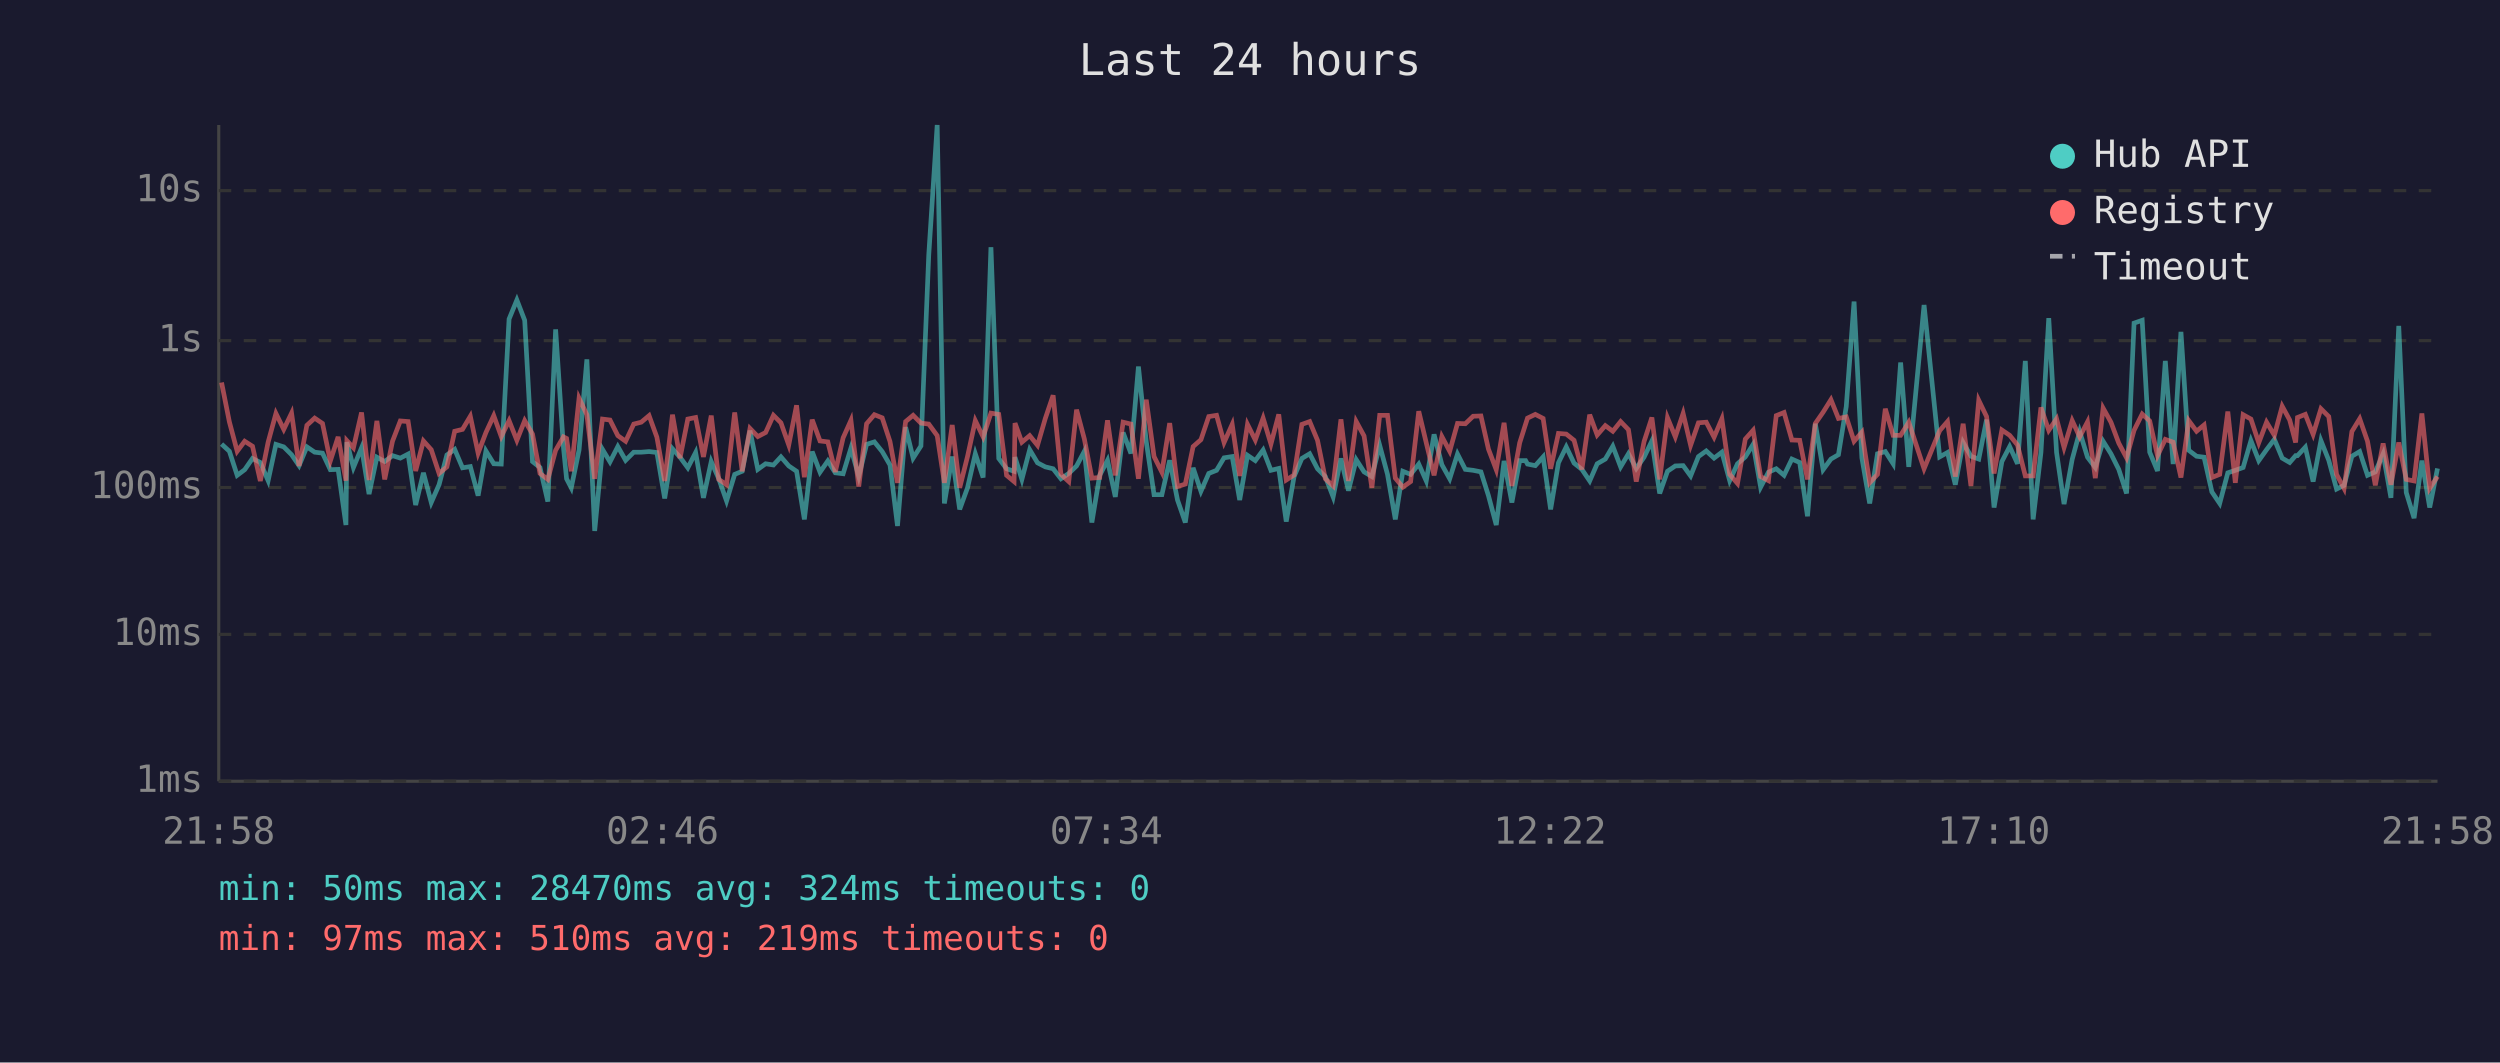
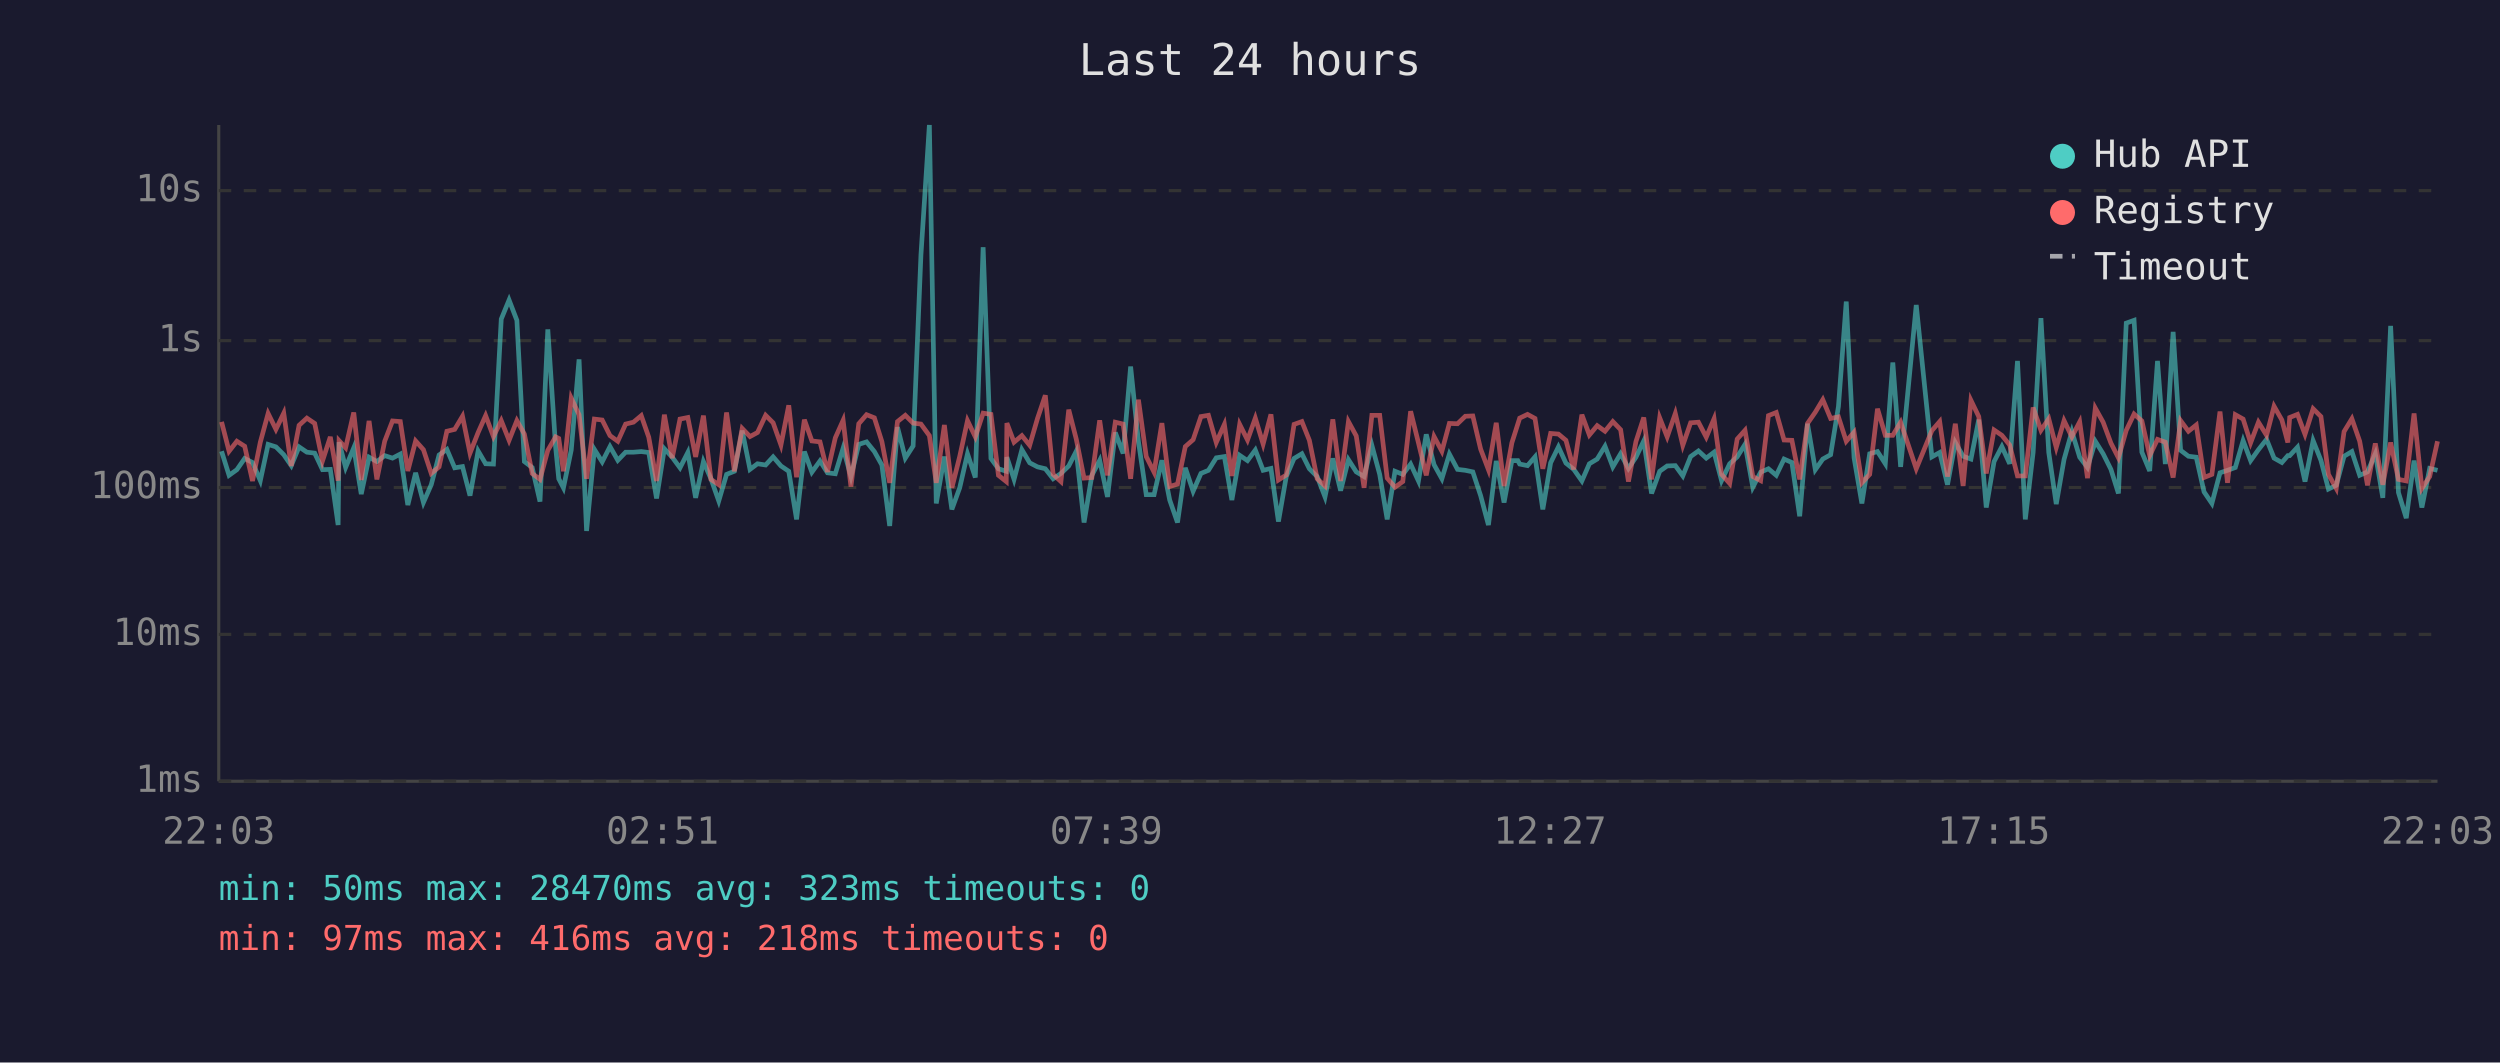
<svg xmlns="http://www.w3.org/2000/svg" viewBox="0 0 800 340" font-family="monospace" font-size="12">
  <rect width="800" height="340" fill="#1a1a2e" />
  <text x="400" y="24" fill="#e0e0e0" font-size="14" text-anchor="middle">Last 24 hours</text>
  <line x1="70" y1="40" x2="70" y2="250" stroke="#444" stroke-width="1" />
  <line x1="70" y1="250" x2="780" y2="250" stroke="#444" stroke-width="1" />
  <line x1="70" y1="250" x2="780" y2="250" stroke="#333" stroke-width="1" stroke-dasharray="4" />
  <text x="65" y="250" fill="#888" text-anchor="end" dominant-baseline="middle">1ms</text>
  <line x1="70" y1="203" x2="780" y2="203" stroke="#333" stroke-width="1" stroke-dasharray="4" />
  <text x="65" y="203" fill="#888" text-anchor="end" dominant-baseline="middle">10ms</text>
  <line x1="70" y1="156" x2="780" y2="156" stroke="#333" stroke-width="1" stroke-dasharray="4" />
  <text x="65" y="156" fill="#888" text-anchor="end" dominant-baseline="middle">100ms</text>
  <line x1="70" y1="109" x2="780" y2="109" stroke="#333" stroke-width="1" stroke-dasharray="4" />
  <text x="65" y="109" fill="#888" text-anchor="end" dominant-baseline="middle">1s</text>
  <line x1="70" y1="61" x2="780" y2="61" stroke="#333" stroke-width="1" stroke-dasharray="4" />
  <text x="65" y="61" fill="#888" text-anchor="end" dominant-baseline="middle">10s</text>
-   <text x="70" y="270" fill="#888" text-anchor="middle">21:58</text>
-   <text x="212" y="270" fill="#888" text-anchor="middle">02:46</text>
-   <text x="354" y="270" fill="#888" text-anchor="middle">07:34</text>
-   <text x="496" y="270" fill="#888" text-anchor="middle">12:22</text>
-   <text x="638" y="270" fill="#888" text-anchor="middle">17:10</text>
-   <text x="780" y="270" fill="#888" text-anchor="middle">21:58</text>
-   <polyline points="70.9,142.1 73.4,144.4 75.9,152.1 78.3,150.3 80.8,146.7 83.3,148.0 85.8,153.8 88.3,142.2 90.8,143.0 93.3,145.5 95.7,149.0 98.2,143.0 100.7,144.7 103.2,145.0 105.7,150.3 108.2,150.2 110.7,168.0 111.0,141.5 113.1,149.6 115.7,143.3 118.1,158.1 120.6,146.3 123.1,147.7 125.6,145.8 128.1,146.6 130.6,145.3 133.0,161.6 135.5,151.3 138.0,160.8 140.5,155.1 143.0,145.6 145.5,143.8 148.0,149.7 150.5,149.3 153.0,158.6 155.5,144.3 158.0,148.4 160.4,148.5 162.9,102.1 165.4,96.0 167.9,102.5 170.4,147.7 172.8,149.6 175.3,160.5 177.8,105.4 180.3,143.1 181.3,153.2 182.8,156.1 185.3,144.0 187.8,115.0 190.3,169.9 192.8,143.8 195.2,147.8 197.7,142.9 200.2,147.3 202.8,144.7 205.2,144.7 207.7,144.5 210.2,144.8 212.7,159.5 215.2,143.6 217.6,146.3 220.1,149.7 222.6,144.8 225.1,159.3 227.6,147.7 230.0,153.2 232.5,160.3 235.1,151.8 237.5,150.8 240.0,137.8 242.5,150.2 245.0,148.4 247.5,148.8 249.9,146.2 252.4,149.1 254.9,150.8 257.4,166.2 259.9,144.5 262.4,151.1 264.9,147.5 267.3,151.3 269.8,151.6 272.3,143.4 274.8,152.5 277.3,142.2 279.8,141.4 282.3,144.5 284.8,148.8 287.2,168.3 289.8,136.7 292.2,146.6 294.7,142.7 297.2,81.6 299.9,40.0 302.2,161.1 304.7,146.1 307.1,163.0 309.6,156.1 312.1,145.2 314.6,152.8 317.1,79.1 319.6,146.7 322.1,150.0 324.5,150.8 324.8,146.3 327.0,153.4 329.5,143.9 332.0,148.1 334.5,149.4 337.0,150.0 339.5,153.2 342.0,151.5 344.5,149.1 347.0,144.4 349.4,167.2 351.9,152.1 354.4,147.3 356.9,159.0 359.4,138.4 361.9,145.1 364.3,117.3 366.8,141.3 369.3,158.3 371.8,158.3 374.3,147.3 376.8,160.0 379.3,167.2 381.8,149.7 384.3,157.2 386.8,151.5 389.3,150.5 391.7,146.5 394.3,146.1 396.7,160.0 399.2,145.7 401.7,147.4 404.2,144.0 406.7,150.5 409.2,149.9 411.6,166.9 414.1,152.5 416.6,146.7 419.1,145.2 421.6,150.0 424.1,152.5 426.6,159.0 429.1,146.7 431.5,157.0 434.0,147.1 436.5,151.0 439.0,152.5 441.5,142.5 444.0,151.8 446.5,166.2 448.9,150.8 451.4,151.8 454.0,148.5 456.4,153.9 458.9,139.0 461.4,148.7 463.9,153.2 466.4,145.3 468.9,150.2 471.4,150.5 473.9,151.0 476.3,158.6 478.8,168.0 481.3,147.5 483.8,160.8 486.3,147.4 488.2,147.4 488.8,148.5 491.3,149.0 493.8,146.2 496.2,163.0 498.7,148.1 501.2,143.0 503.7,148.2 506.2,150.2 508.7,153.9 511.1,148.4 513.7,146.9 516.1,142.8 518.6,149.4 521.1,145.2 523.6,149.9 526.1,146.3 528.6,141.1 531.1,157.9 533.6,150.8 536.1,149.1 538.6,149.0 541.0,152.3 543.5,146.1 546.0,144.3 548.5,146.6 551.0,144.7 553.5,153.8 556.0,148.4 558.5,146.2 561.0,142.2 563.4,155.9 565.9,151.1 568.4,150.0 570.9,152.1 573.4,146.9 575.9,148.0 578.4,165.2 580.9,135.6 583.4,150.3 585.9,146.9 588.3,145.5 590.8,130.1 593.3,96.5 595.8,146.5 598.3,161.1 600.8,145.2 603.3,144.5 605.8,148.4 608.2,116.0 610.8,149.4 615.7,97.6 620.7,146.2 623.2,144.8 625.7,155.1 628.2,141.6 630.7,146.0 633.2,146.9 635.7,134.3 638.1,162.4 640.6,147.7 643.1,142.9 645.6,148.4 648.1,115.5 650.6,166.2 653.1,144.8 655.6,101.8 658.1,144.8 660.5,161.3 663.1,147.0 665.5,138.1 668.0,146.3 670.5,149.6 673.0,141.2 675.5,145.2 678.0,150.2 680.5,157.9 682.9,103.4 685.5,102.5 687.9,144.7 690.4,150.7 692.9,115.5 695.4,148.5 697.9,106.2 700.4,144.1 702.9,146.0 705.3,146.3 707.8,157.4 710.3,161.1 712.9,151.3 715.3,150.5 717.8,149.6 720.3,141.0 722.8,147.4 725.3,143.9 727.8,140.6 730.3,146.6 732.7,148.0 734.6,145.8 735.2,145.8 737.7,143.1 740.2,154.1 742.7,141.0 745.2,147.3 747.7,156.5 750.1,155.3 752.6,146.0 755.1,144.5 757.6,152.1 760.1,151.0 762.6,145.2 765.1,159.3 767.6,104.3 770.0,157.6 772.5,165.8 775.0,147.4 777.5,162.4 780.0,149.9" fill="none" stroke="#4ecdc4" stroke-width="1.5" opacity="0.6" />
-   <polyline points="70.9,122.4 73.4,135.0 75.9,144.4 78.3,141.2 80.8,142.8 83.3,153.9 85.8,141.5 88.3,132.3 90.8,137.4 93.3,132.2 95.7,149.1 98.2,136.1 100.7,133.8 103.2,135.5 105.7,147.5 108.2,139.8 110.7,153.8 111.0,141.0 113.1,143.3 115.7,132.0 118.1,153.6 120.6,134.7 123.1,153.4 125.6,141.2 128.1,134.7 130.6,134.9 133.0,150.7 135.5,141.1 138.0,143.9 140.5,151.5 143.0,149.4 145.5,138.0 148.0,137.4 150.5,133.2 153.0,145.0 155.5,138.4 158.0,133.0 160.4,139.7 162.9,134.6 165.4,140.9 167.9,134.6 170.4,138.9 172.8,151.5 175.3,153.4 177.8,144.1 180.3,139.8 181.3,140.3 182.8,150.8 185.3,127.4 187.8,132.7 190.3,153.2 192.8,134.1 195.2,134.4 197.7,139.4 200.2,141.2 202.8,135.7 205.2,135.1 207.7,133.0 210.2,139.9 212.7,153.9 215.2,132.7 217.6,146.6 220.1,134.1 222.6,133.6 225.1,146.2 227.6,133.0 230.0,153.4 232.5,155.1 235.1,132.0 237.5,150.8 240.0,137.1 242.5,139.7 245.0,138.4 247.5,132.9 249.9,135.3 252.4,142.4 254.9,129.7 257.4,152.7 259.9,134.3 262.4,141.1 264.9,141.4 267.3,151.0 269.8,140.1 272.3,134.5 274.8,155.7 277.3,135.6 279.8,132.7 282.3,133.7 284.8,141.3 287.2,154.5 289.8,134.9 292.2,132.9 294.7,135.4 297.2,135.7 299.9,139.4 302.2,154.5 304.7,136.0 307.1,156.1 309.6,146.1 312.1,134.6 314.6,139.8 317.1,132.2 319.6,132.6 322.1,152.1 324.5,154.1 324.8,135.4 327.0,141.5 329.5,139.4 332.0,142.5 334.5,133.9 337.0,126.5 339.5,151.8 342.0,154.1 344.5,131.1 347.0,140.5 349.4,153.0 351.9,152.8 354.4,134.5 356.9,152.1 359.4,135.1 361.9,135.7 364.3,153.2 366.8,127.9 369.3,146.1 371.8,151.1 374.3,135.4 376.8,155.7 379.3,154.9 381.8,142.9 384.3,140.7 386.8,133.3 389.3,132.9 391.7,141.6 394.3,135.8 396.7,152.3 399.2,135.8 401.7,140.8 404.2,133.8 406.7,142.1 409.2,132.6 411.6,153.6 414.1,152.0 416.6,135.8 419.1,134.9 421.6,140.9 424.1,153.2 426.6,155.5 429.1,134.2 431.5,153.9 434.0,134.9 436.5,139.5 439.0,156.1 441.5,132.9 444.0,132.9 446.5,153.0 448.9,155.9 451.4,154.1 454.0,131.6 456.4,141.7 458.9,152.1 461.4,139.7 463.9,144.4 466.4,135.5 468.9,135.6 471.4,133.2 473.9,133.1 476.3,143.7 478.8,150.3 481.3,135.3 483.8,155.5 486.3,141.7 488.2,135.7 488.8,133.8 491.3,132.6 493.8,133.9 496.2,150.0 498.7,138.7 501.2,138.9 503.7,140.9 506.2,150.2 508.7,132.7 511.1,139.2 513.7,136.2 516.1,138.0 518.6,134.9 521.1,137.5 523.6,154.1 526.1,141.3 528.6,133.6 531.1,153.4 533.6,133.7 536.1,139.8 538.6,132.3 541.0,142.5 543.5,135.3 546.0,135.1 548.5,139.9 551.0,134.0 553.5,151.8 556.0,154.7 558.5,140.5 561.0,137.7 563.4,152.5 565.9,153.8 568.4,133.0 570.9,132.0 573.4,140.8 575.9,140.9 578.4,153.4 580.9,135.5 583.4,131.9 585.9,127.9 588.3,133.9 590.8,133.4 593.3,141.2 595.8,138.3 598.3,154.5 600.8,151.8 603.3,130.8 605.8,139.3 608.2,139.3 610.8,135.1 615.7,150.0 620.7,137.8 623.2,134.9 625.7,152.5 628.2,135.6 630.7,155.5 633.2,128.1 635.7,133.3 638.1,151.5 640.6,137.6 643.1,139.3 645.6,142.4 648.1,152.3 650.6,152.3 653.1,130.4 655.6,137.7 658.1,134.0 660.5,143.2 663.1,134.6 665.5,139.8 668.0,135.0 670.5,153.0 673.0,130.6 675.5,135.1 678.0,141.8 680.5,146.5 682.9,137.7 685.5,132.5 687.9,134.7 690.4,145.8 692.9,140.6 695.4,141.5 697.9,152.8 700.4,134.6 702.9,138.0 705.3,136.0 707.8,152.8 710.3,151.8 712.9,131.7 715.3,154.5 717.8,132.7 720.3,134.1 722.8,141.7 725.3,135.1 727.8,139.3 730.3,130.0 732.7,134.4 734.6,141.6 735.2,133.6 737.7,132.6 740.2,139.0 742.7,130.8 745.2,133.3 747.7,151.8 750.1,156.3 752.6,138.1 755.1,134.0 757.6,141.2 760.1,155.3 762.6,141.9 765.1,155.1 767.6,141.6 770.0,153.4 772.5,153.9 775.0,132.3 777.5,156.3 780.0,152.5" fill="none" stroke="#ff6b6b" stroke-width="1.5" opacity="0.6" />
+   <text x="70" y="270" fill="#888" text-anchor="middle">22:03</text>
+   <text x="212" y="270" fill="#888" text-anchor="middle">02:51</text>
+   <text x="354" y="270" fill="#888" text-anchor="middle">07:39</text>
+   <text x="496" y="270" fill="#888" text-anchor="middle">12:27</text>
+   <text x="638" y="270" fill="#888" text-anchor="middle">17:15</text>
+   <text x="780" y="270" fill="#888" text-anchor="middle">22:03</text>
+   <polyline points="70.9,144.4 73.3,152.1 75.8,150.3 78.3,146.7 80.8,148.0 83.3,153.8 85.8,142.2 88.3,143.0 90.8,145.5 93.2,149.0 95.7,143.0 98.2,144.7 100.7,145.0 103.2,150.3 105.7,150.2 108.2,168.0 108.5,141.5 110.6,149.6 113.2,143.3 115.6,158.1 118.1,146.3 120.6,147.7 123.1,145.8 125.6,146.6 128.1,145.3 130.5,161.6 133.0,151.3 135.5,160.8 138.0,155.1 140.5,145.6 143.0,143.8 145.5,149.7 148.0,149.3 150.4,158.6 153.0,144.3 155.4,148.4 157.9,148.5 160.4,102.1 162.9,96.0 165.4,102.5 167.8,147.7 170.3,149.6 172.8,160.5 175.3,105.4 177.8,143.1 178.8,153.2 180.3,156.1 182.8,144.0 185.3,115.0 187.7,169.9 190.2,143.8 192.7,147.8 195.2,142.9 197.7,147.3 200.2,144.7 202.7,144.7 205.2,144.5 207.6,144.8 210.1,159.5 212.6,143.6 215.1,146.3 217.6,149.7 220.1,144.8 222.6,159.3 225.1,147.7 227.5,153.2 230.0,160.3 232.5,151.8 235.0,150.8 237.5,137.8 240.0,150.2 242.4,148.4 245.0,148.8 247.4,146.2 249.9,149.1 252.4,150.8 254.9,166.2 257.4,144.5 259.8,151.1 262.4,147.5 264.8,151.3 267.3,151.6 269.8,143.4 272.3,152.5 274.8,142.2 277.3,141.4 279.8,144.5 282.2,148.8 284.7,168.3 287.2,136.7 289.7,146.6 292.2,142.7 294.7,81.6 297.4,40.0 299.6,161.1 302.2,146.1 304.6,163.0 307.1,156.1 309.6,145.2 312.1,152.8 314.6,79.1 317.1,146.7 319.5,150.0 322.0,150.8 322.2,146.3 324.5,153.4 327.0,143.9 329.5,148.1 332.0,149.4 334.5,150.0 337.0,153.2 339.5,151.5 342.0,149.1 344.4,144.4 346.9,167.2 349.4,152.1 351.9,147.3 354.4,159.0 356.9,138.4 359.4,145.1 361.8,117.3 364.3,141.3 366.8,158.3 369.3,158.3 371.8,147.3 374.3,160.0 376.8,167.2 379.3,149.7 381.8,157.2 384.3,151.5 386.7,150.5 389.2,146.5 391.8,146.1 394.2,160.0 396.7,145.7 399.2,147.4 401.7,144.0 404.2,150.5 406.7,149.9 409.1,166.9 411.6,152.5 414.1,146.7 416.6,145.2 419.0,150.0 421.5,152.5 424.0,159.0 426.5,146.7 429.0,157.0 431.5,147.1 434.0,151.0 436.5,152.5 439.0,142.5 441.5,151.8 443.9,166.2 446.4,150.8 448.9,151.8 451.4,148.5 453.9,153.9 456.4,139.0 458.9,148.7 461.4,153.2 463.8,145.3 466.4,150.2 468.9,150.5 471.3,151.0 473.8,158.6 476.3,168.0 478.8,147.5 481.3,160.8 483.8,147.4 485.7,147.4 486.3,148.5 488.8,149.0 491.2,146.2 493.7,163.0 496.2,148.1 498.7,143.0 501.1,148.2 503.6,150.2 506.2,153.9 508.6,148.4 511.1,146.9 513.6,142.8 516.1,149.4 518.6,145.2 521.1,149.9 523.5,146.3 526.0,141.1 528.5,157.9 531.1,150.8 533.5,149.1 536.1,149.0 538.5,152.3 541.0,146.1 543.5,144.3 546.0,146.6 548.5,144.7 550.9,153.8 553.5,148.4 555.9,146.2 558.4,142.2 560.9,155.9 563.4,151.1 565.9,150.0 568.4,152.1 570.9,146.9 573.4,148.0 575.9,165.2 578.4,135.6 580.9,150.3 583.3,146.9 585.8,145.5 588.3,130.1 590.8,96.5 593.3,146.5 595.8,161.1 598.3,145.2 600.8,144.5 603.3,148.4 605.7,116.0 608.2,149.4 613.2,97.6 618.2,146.2 620.7,144.8 623.2,155.1 625.7,141.6 628.2,146.0 630.7,146.9 633.2,134.3 635.6,162.4 638.1,147.7 640.6,142.9 643.1,148.4 645.6,115.5 648.1,166.2 650.6,144.8 653.1,101.8 655.6,144.8 658.0,161.3 660.5,147.0 663.0,138.1 665.5,146.3 668.0,149.6 670.5,141.2 673.0,145.2 675.5,150.2 677.9,157.9 680.4,103.4 682.9,102.5 685.4,144.7 687.9,150.7 690.4,115.5 692.9,148.5 695.4,106.2 697.8,144.1 700.3,146.0 702.8,146.3 705.3,157.4 707.8,161.1 710.4,151.3 712.8,150.5 715.3,149.6 717.8,141.0 720.2,147.4 722.7,143.9 725.3,140.6 727.7,146.6 730.2,148.0 732.1,145.8 732.7,145.8 735.2,143.1 737.6,154.1 740.2,141.0 742.7,147.3 745.1,156.5 747.6,155.3 750.1,146.0 752.6,144.5 755.1,152.1 757.6,151.0 760.1,145.2 762.5,159.3 765.0,104.3 767.5,157.6 770.0,165.8 772.5,147.4 775.0,162.4 777.5,149.9 780.0,150.5" fill="none" stroke="#4ecdc4" stroke-width="1.5" opacity="0.6" />
+   <polyline points="70.9,135.0 73.3,144.4 75.8,141.2 78.3,142.8 80.8,153.9 83.3,141.5 85.8,132.3 88.3,137.4 90.8,132.2 93.2,149.1 95.7,136.1 98.2,133.8 100.7,135.5 103.2,147.5 105.7,139.8 108.2,153.8 108.5,141.0 110.6,143.3 113.2,132.0 115.6,153.6 118.1,134.7 120.6,153.4 123.1,141.2 125.6,134.7 128.1,134.9 130.5,150.7 133.0,141.1 135.5,143.9 138.0,151.5 140.5,149.4 143.0,138.0 145.5,137.4 148.0,133.2 150.4,145.0 153.0,138.4 155.4,133.0 157.9,139.7 160.4,134.6 162.9,140.9 165.4,134.6 167.8,138.9 170.3,151.5 172.8,153.4 175.3,144.1 177.8,139.8 178.8,140.3 180.3,150.8 182.8,127.4 185.3,132.7 187.7,153.2 190.2,134.1 192.7,134.4 195.2,139.4 197.7,141.2 200.2,135.7 202.7,135.1 205.2,133.0 207.6,139.9 210.1,153.9 212.6,132.7 215.1,146.6 217.6,134.1 220.1,133.6 222.6,146.2 225.1,133.0 227.5,153.4 230.0,155.1 232.5,132.0 235.0,150.8 237.5,137.1 240.0,139.7 242.4,138.4 245.0,132.9 247.4,135.3 249.9,142.4 252.4,129.7 254.9,152.7 257.4,134.3 259.8,141.1 262.4,141.4 264.8,151.0 267.3,140.1 269.8,134.5 272.3,155.7 274.8,135.6 277.3,132.7 279.8,133.7 282.2,141.3 284.7,154.5 287.2,134.9 289.7,132.9 292.2,135.4 294.7,135.7 297.4,139.4 299.6,154.5 302.2,136.0 304.6,156.1 307.1,146.1 309.6,134.6 312.1,139.8 314.6,132.2 317.1,132.6 319.5,152.1 322.0,154.1 322.2,135.4 324.5,141.5 327.0,139.4 329.5,142.5 332.0,133.9 334.5,126.5 337.0,151.8 339.5,154.1 342.0,131.1 344.4,140.5 346.9,153.0 349.4,152.8 351.9,134.5 354.4,152.1 356.9,135.1 359.4,135.7 361.8,153.2 364.3,127.9 366.8,146.1 369.3,151.1 371.8,135.4 374.3,155.7 376.8,154.9 379.3,142.9 381.8,140.7 384.3,133.3 386.7,132.9 389.2,141.6 391.8,135.8 394.2,152.3 396.7,135.8 399.2,140.8 401.7,133.8 404.2,142.1 406.7,132.6 409.1,153.6 411.6,152.0 414.1,135.8 416.6,134.9 419.0,140.9 421.5,153.2 424.0,155.5 426.5,134.2 429.0,153.9 431.5,134.9 434.0,139.5 436.5,156.1 439.0,132.9 441.5,132.9 443.9,153.0 446.4,155.9 448.9,154.1 451.4,131.6 453.9,141.7 456.4,152.1 458.9,139.7 461.4,144.4 463.8,135.5 466.4,135.6 468.9,133.2 471.3,133.1 473.8,143.7 476.3,150.3 478.8,135.3 481.3,155.5 483.8,141.7 485.7,135.7 486.3,133.8 488.8,132.6 491.2,133.9 493.7,150.0 496.2,138.7 498.7,138.9 501.1,140.9 503.6,150.2 506.2,132.7 508.6,139.2 511.1,136.2 513.6,138.0 516.1,134.9 518.6,137.5 521.1,154.1 523.5,141.3 526.0,133.6 528.5,153.4 531.1,133.7 533.5,139.8 536.1,132.3 538.5,142.5 541.0,135.3 543.5,135.1 546.0,139.9 548.5,134.0 550.9,151.8 553.5,154.7 555.9,140.5 558.4,137.7 560.9,152.5 563.4,153.8 565.9,133.0 568.4,132.0 570.9,140.8 573.4,140.9 575.9,153.4 578.4,135.5 580.9,131.9 583.3,127.9 585.8,133.9 588.3,133.4 590.8,141.2 593.3,138.3 595.8,154.5 598.3,151.8 600.8,130.8 603.3,139.3 605.7,139.3 608.2,135.1 613.2,150.0 618.2,137.8 620.7,134.9 623.2,152.5 625.7,135.6 628.2,155.5 630.7,128.1 633.2,133.3 635.6,151.5 638.1,137.6 640.6,139.3 643.1,142.4 645.6,152.3 648.1,152.3 650.6,130.4 653.1,137.7 655.6,134.0 658.0,143.2 660.5,134.6 663.0,139.8 665.5,135.0 668.0,153.0 670.5,130.6 673.0,135.1 675.5,141.8 677.9,146.5 680.4,137.7 682.9,132.5 685.4,134.7 687.9,145.8 690.4,140.6 692.9,141.5 695.4,152.8 697.8,134.6 700.3,138.0 702.8,136.0 705.3,152.8 707.8,151.8 710.4,131.7 712.8,154.5 715.3,132.7 717.8,134.1 720.2,141.7 722.7,135.1 725.3,139.3 727.7,130.0 730.2,134.4 732.1,141.6 732.7,133.6 735.2,132.6 737.6,139.0 740.2,130.8 742.7,133.3 745.1,151.8 747.6,156.3 750.1,138.1 752.6,134.0 755.1,141.2 757.6,155.3 760.1,141.9 762.5,155.1 765.0,141.6 767.5,153.4 770.0,153.9 772.5,132.3 775.0,156.3 777.5,152.5 780.0,141.2" fill="none" stroke="#ff6b6b" stroke-width="1.5" opacity="0.6" />
  <circle cx="660" cy="50" r="4" fill="#4ecdc4" />
  <text x="670" y="50" fill="#e0e0e0" dominant-baseline="middle">Hub API</text>
  <circle cx="660" cy="68" r="4" fill="#ff6b6b" />
  <text x="670" y="68" fill="#e0e0e0" dominant-baseline="middle">Registry</text>
  <line x1="656" y1="82" x2="664" y2="82" stroke="#e0e0e0" stroke-width="1.5" stroke-dasharray="4,3" opacity="0.7" />
  <text x="670" y="86" fill="#e0e0e0" dominant-baseline="middle">Timeout</text>
-   <text x="70" y="288" fill="#4ecdc4" font-size="11">min: 50ms  max: 28470ms  avg: 324ms  timeouts: 0</text>
-   <text x="70" y="304" fill="#ff6b6b" font-size="11">min: 97ms  max: 510ms  avg: 219ms  timeouts: 0</text>
+   <text x="70" y="288" fill="#4ecdc4" font-size="11">min: 50ms  max: 28470ms  avg: 323ms  timeouts: 0</text>
+   <text x="70" y="304" fill="#ff6b6b" font-size="11">min: 97ms  max: 416ms  avg: 218ms  timeouts: 0</text>
</svg>
